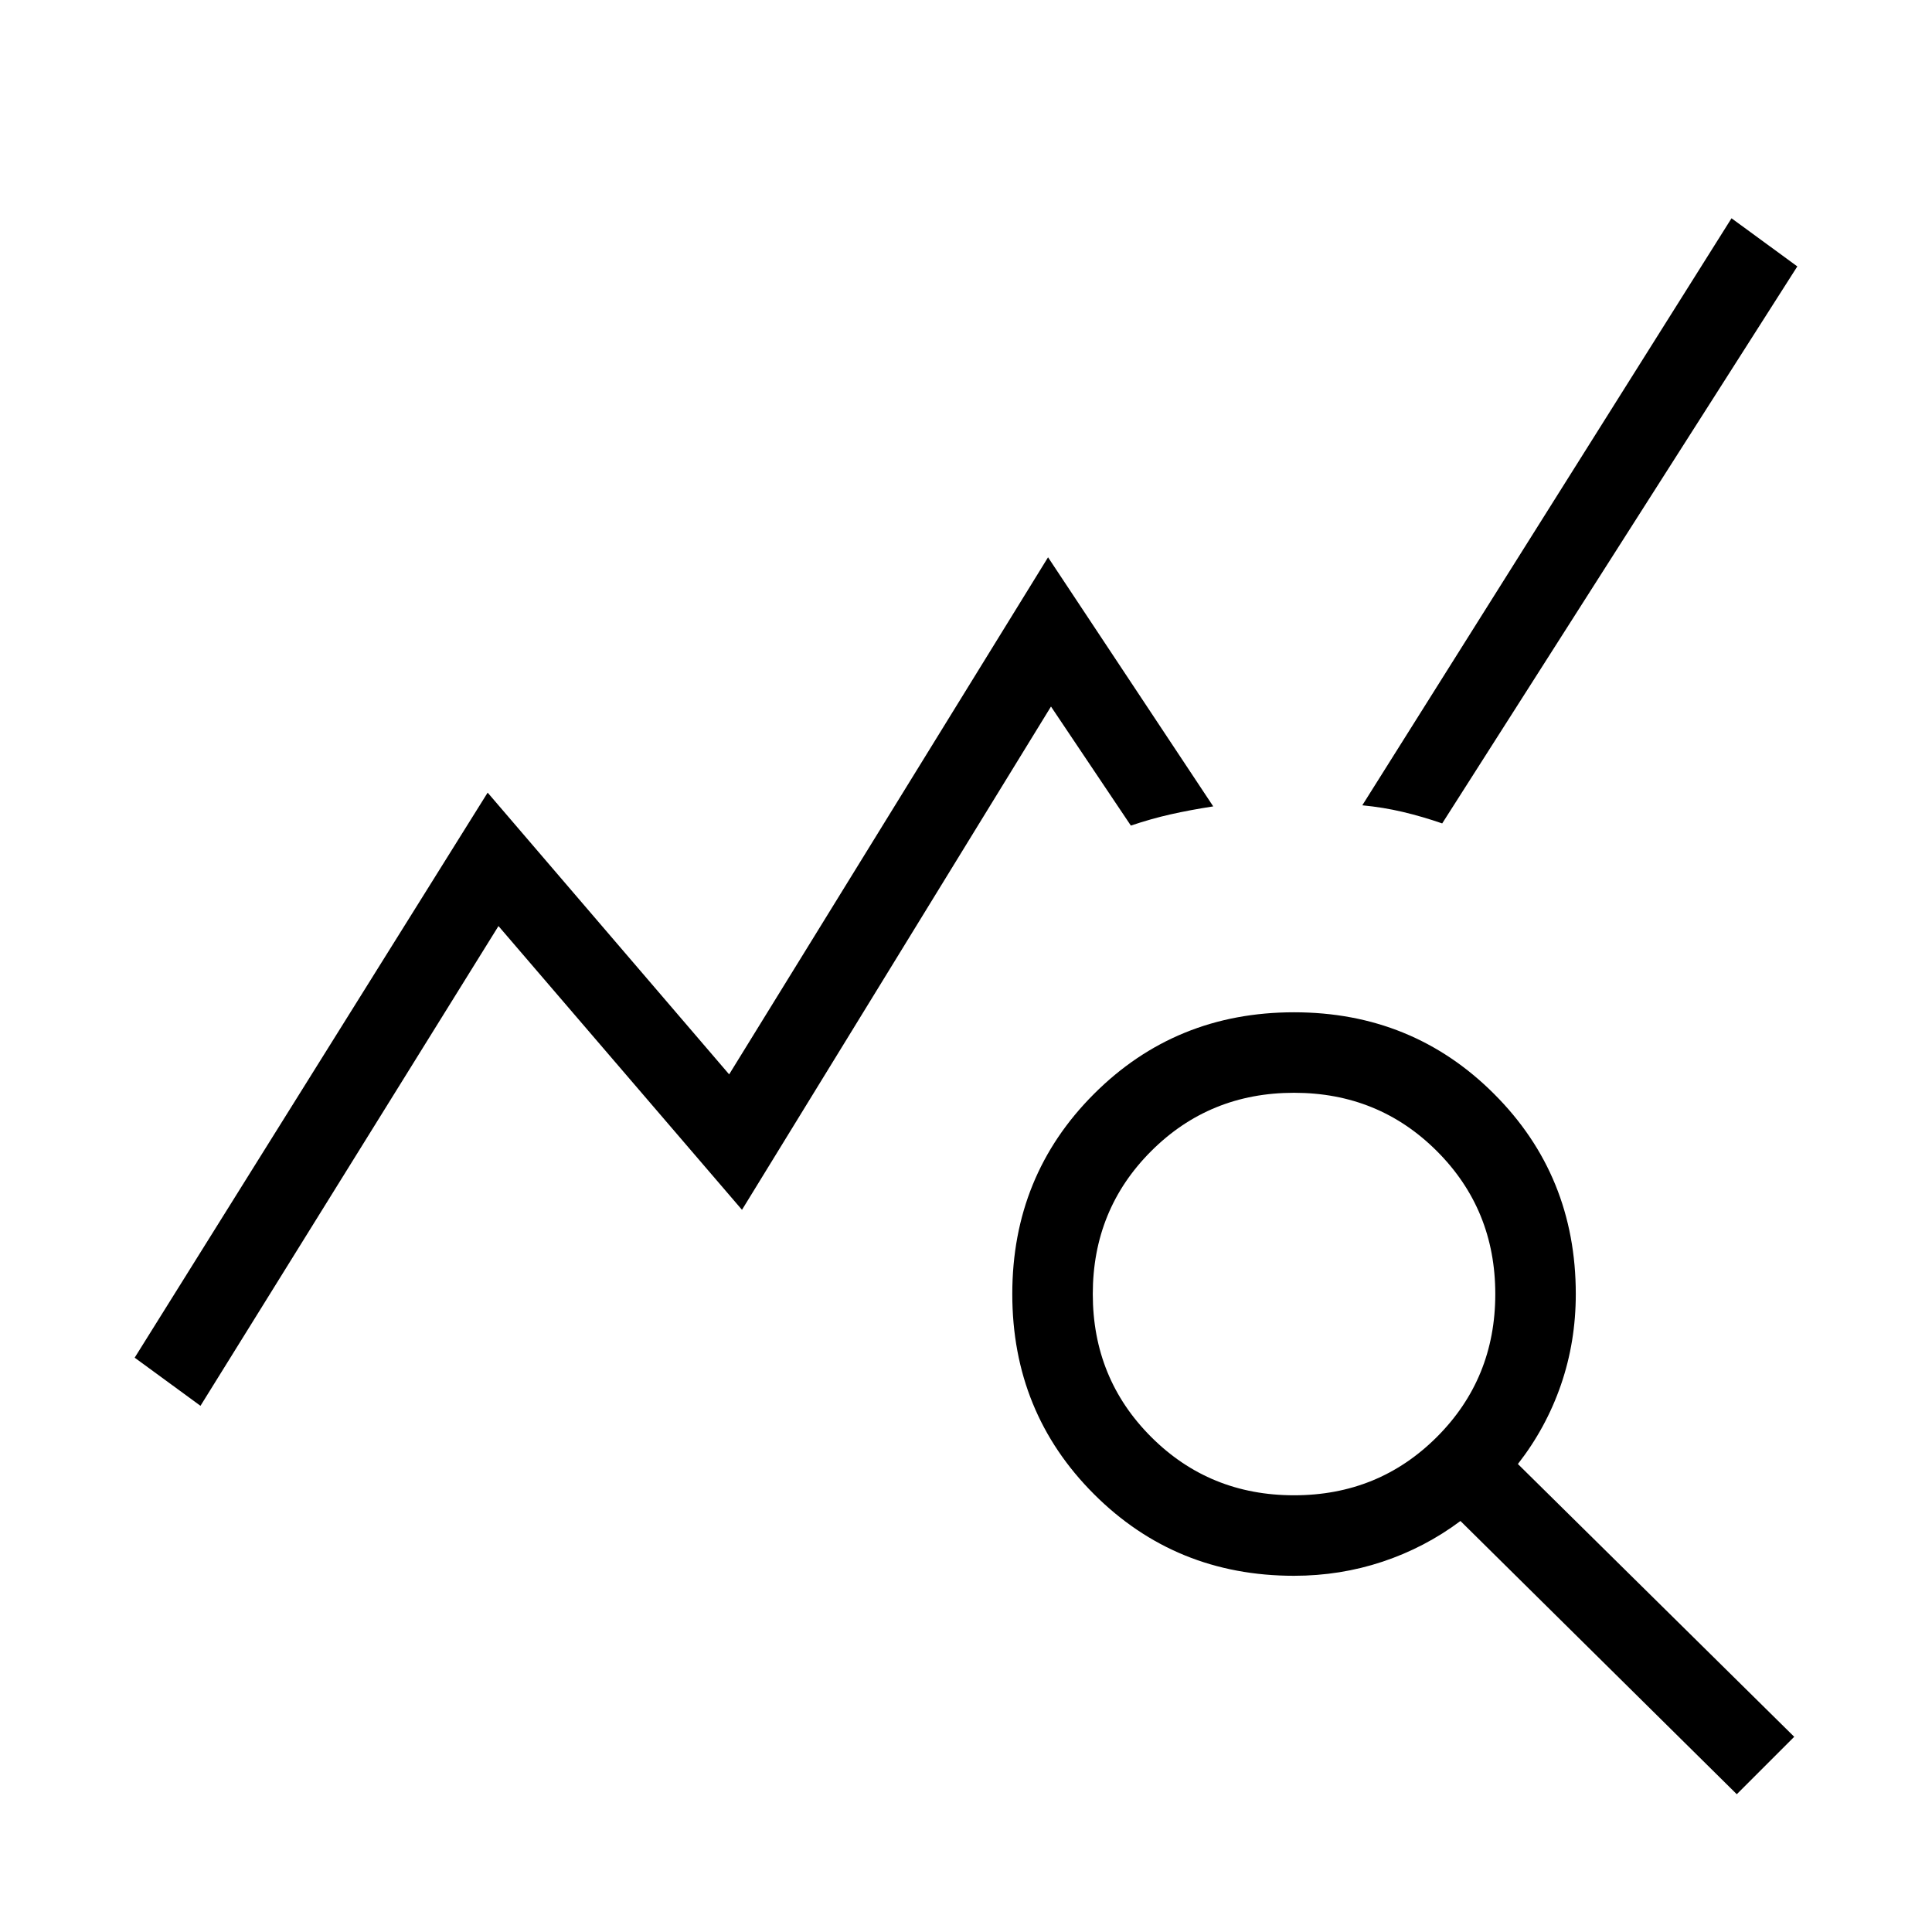
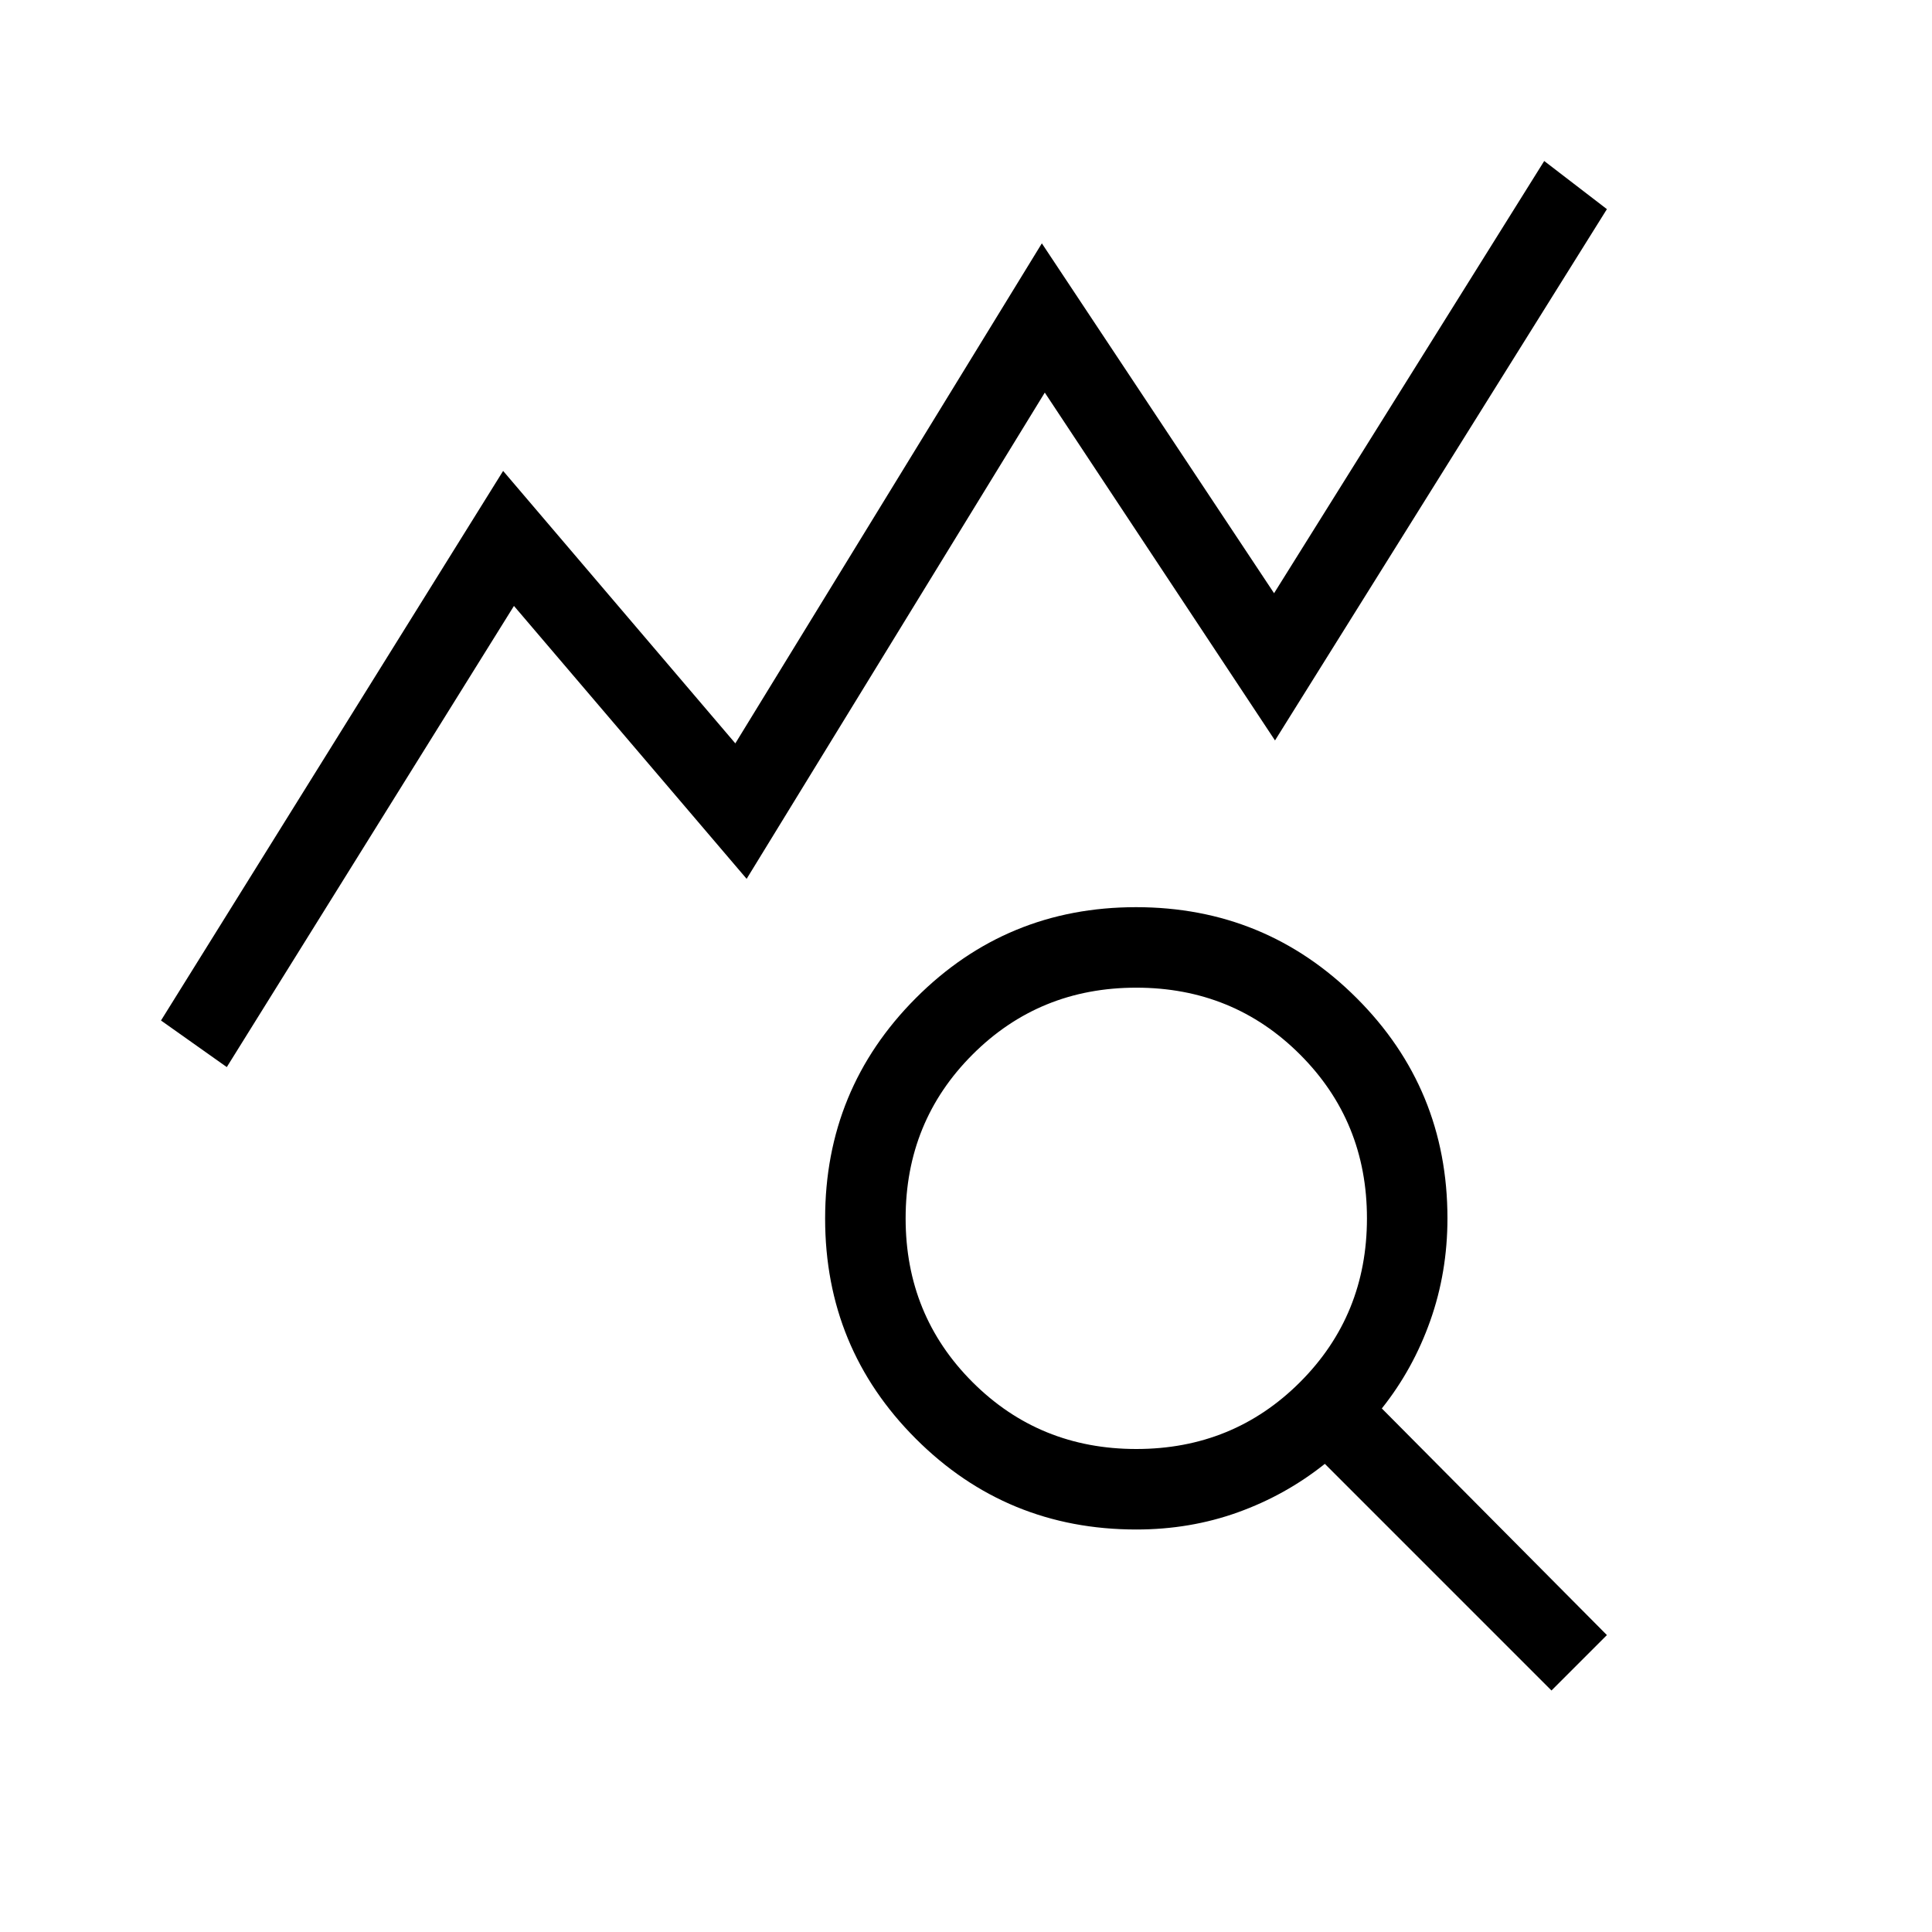
<svg xmlns="http://www.w3.org/2000/svg" height="24" viewBox="0 -960 960 960" width="24">
-   <path d="m99.62-261.46-32.7-23.92 175.39-280.77 120 140 158.46-256.93 82.08 123.77q-11.47 1.77-21.2 3.96-9.73 2.2-19.73 5.58l-39.69-59.15-153.54 250.07-121-141L99.62-261.46ZM863-68.46 725.69-204.23Q708-191 686.96-184q-21.04 7-43.96 7-58.85 0-99.42-40.58Q503-258.15 503-317t40.58-99.42Q584.15-457 643-457t99.42 40.58Q783-375.85 783-317q0 23.69-7.38 45.12-7.39 21.42-21.39 39.34L891.54-97 863-68.46ZM643-217q42 0 71-29t29-71q0-42-29-71t-71-29q-42 0-71 29t-29 71q0 42 29 71t71 29Zm73.62-333.85q-9.77-3.38-19.5-5.69-9.74-2.31-20.2-3.31l183.46-291.69 32.7 23.92-176.46 276.77Z" />
+   <path d="M112.69-429.77 80-452.92 250-726l115.38 135.38 152.31-248.46 115.39 173.85L767.31-880l31.15 23.92-164.92 264-114.39-172.84L371-523.31 255.38-658.92 112.69-429.77ZM564.63-240q48.14 0 81.37-33.24 33.23-33.24 33.23-81.39 0-48.14-33.24-81.37-33.24-33.23-81.39-33.23-48.14 0-81.37 33.24Q450-402.75 450-354.6q0 48.14 33.24 81.37Q516.48-240 564.63-240Zm206.29 120L658.31-232.62q-19.46 15.54-43.19 24.08-23.74 8.54-50.5 8.54-64.43 0-109.52-45.06Q410-290.11 410-354.48t45.06-109.56q45.05-45.19 109.42-45.19t109.56 45.1q45.19 45.09 45.19 109.51 0 26.77-8.54 50.89-8.54 24.11-24.07 43.58l111.84 112.61L770.92-120Z" />
</svg>
